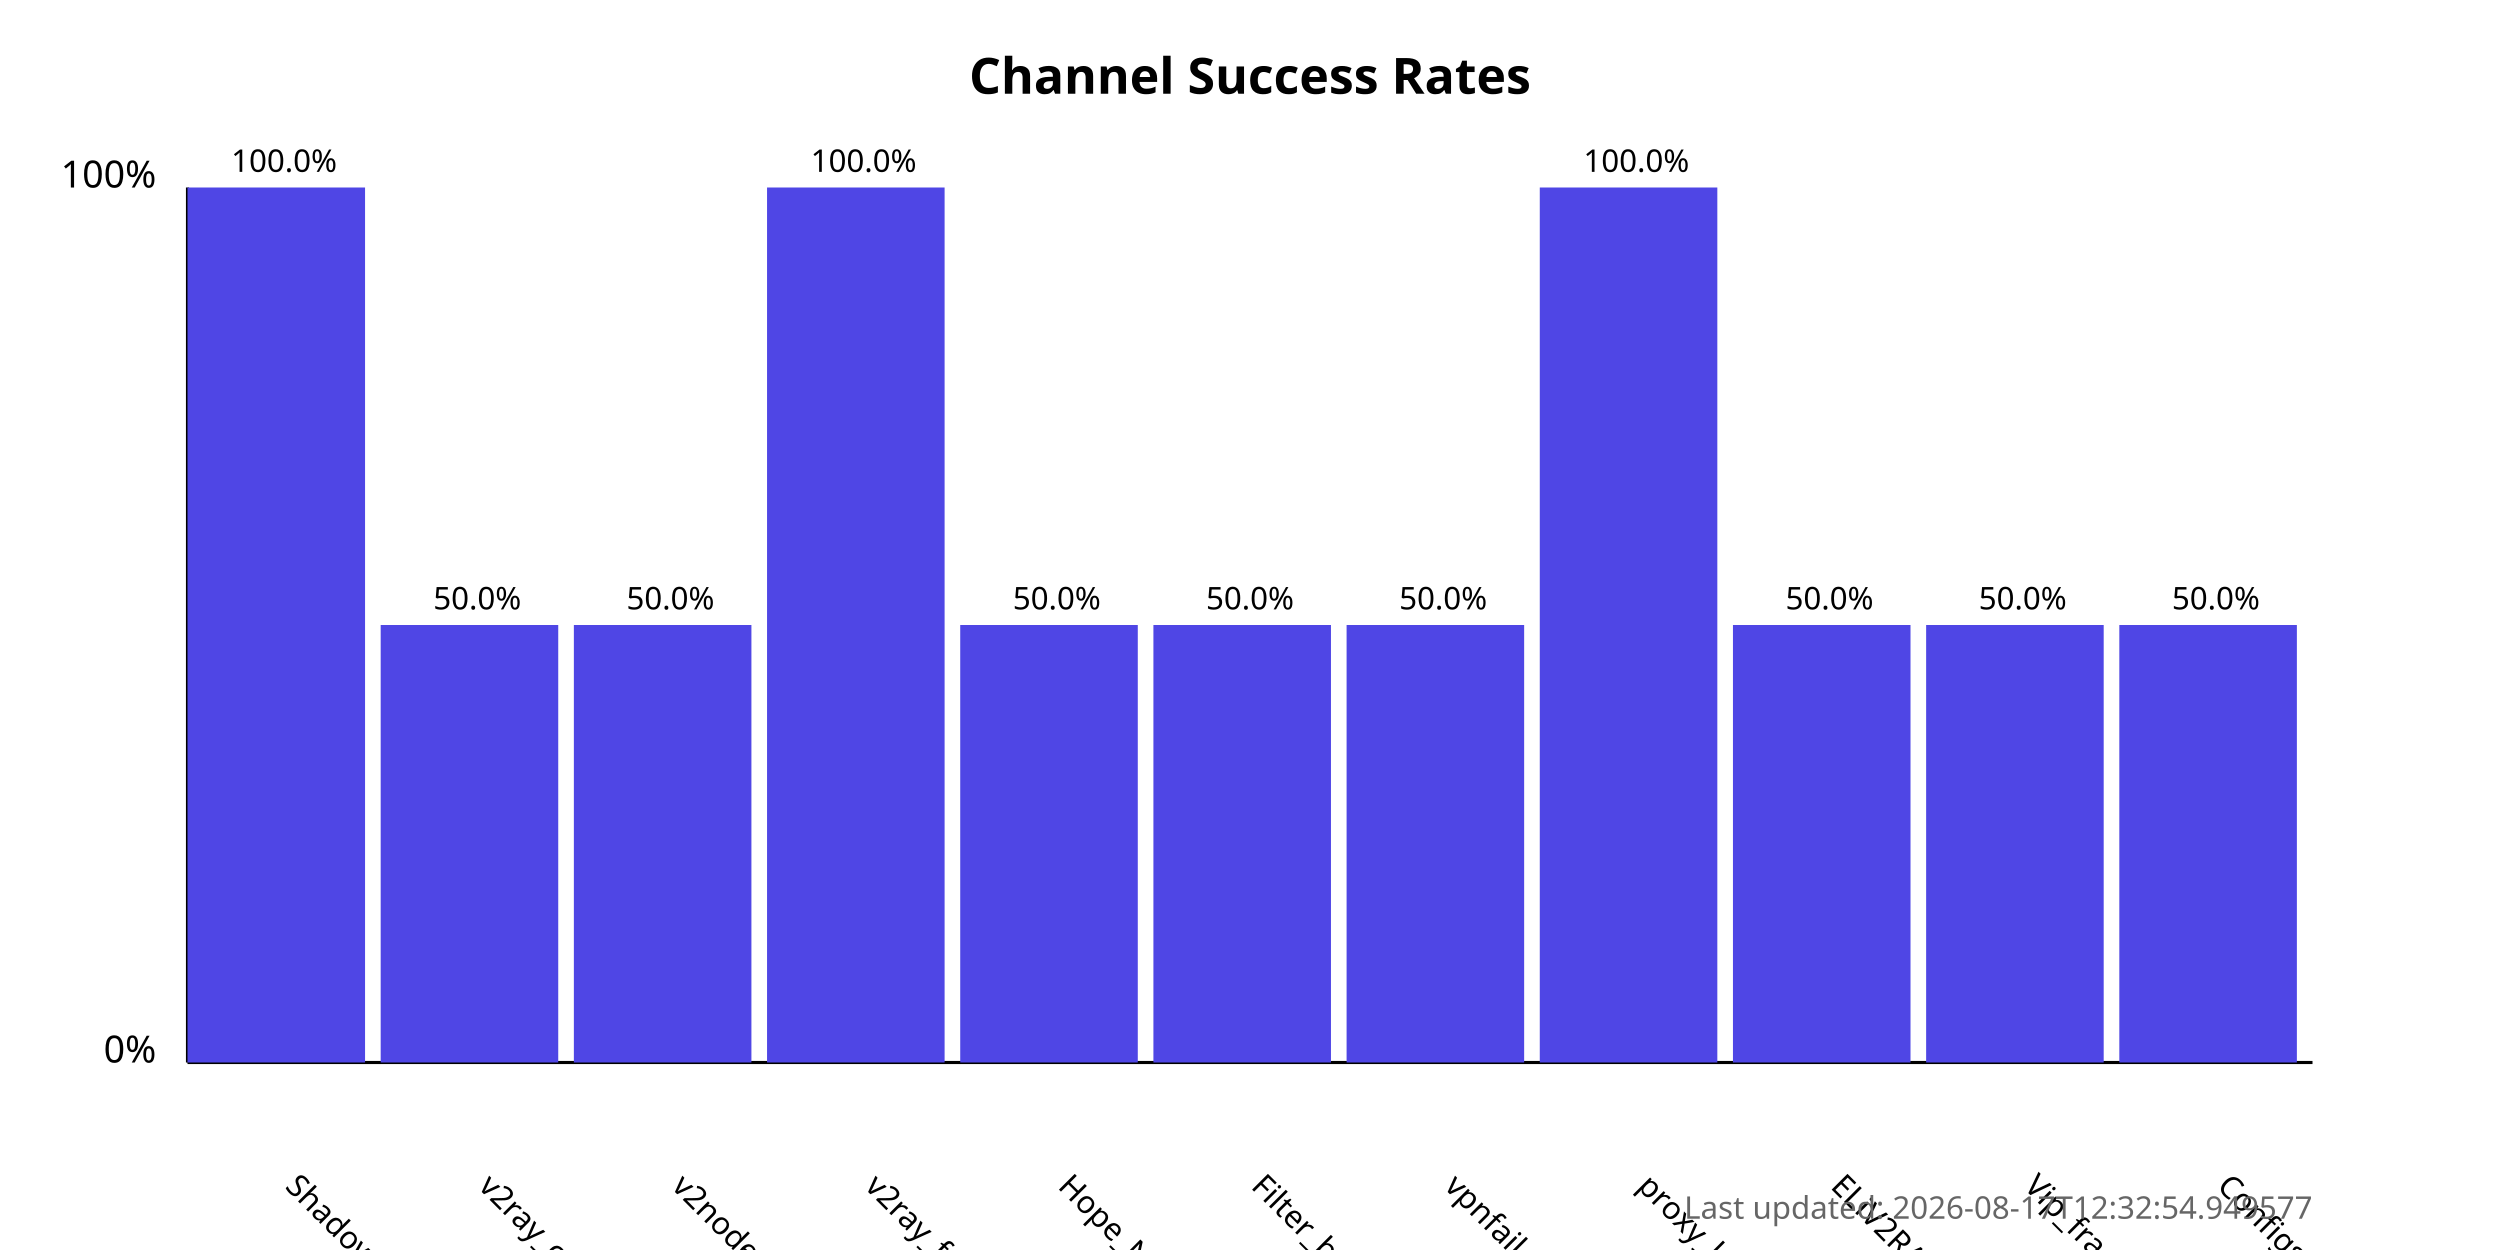
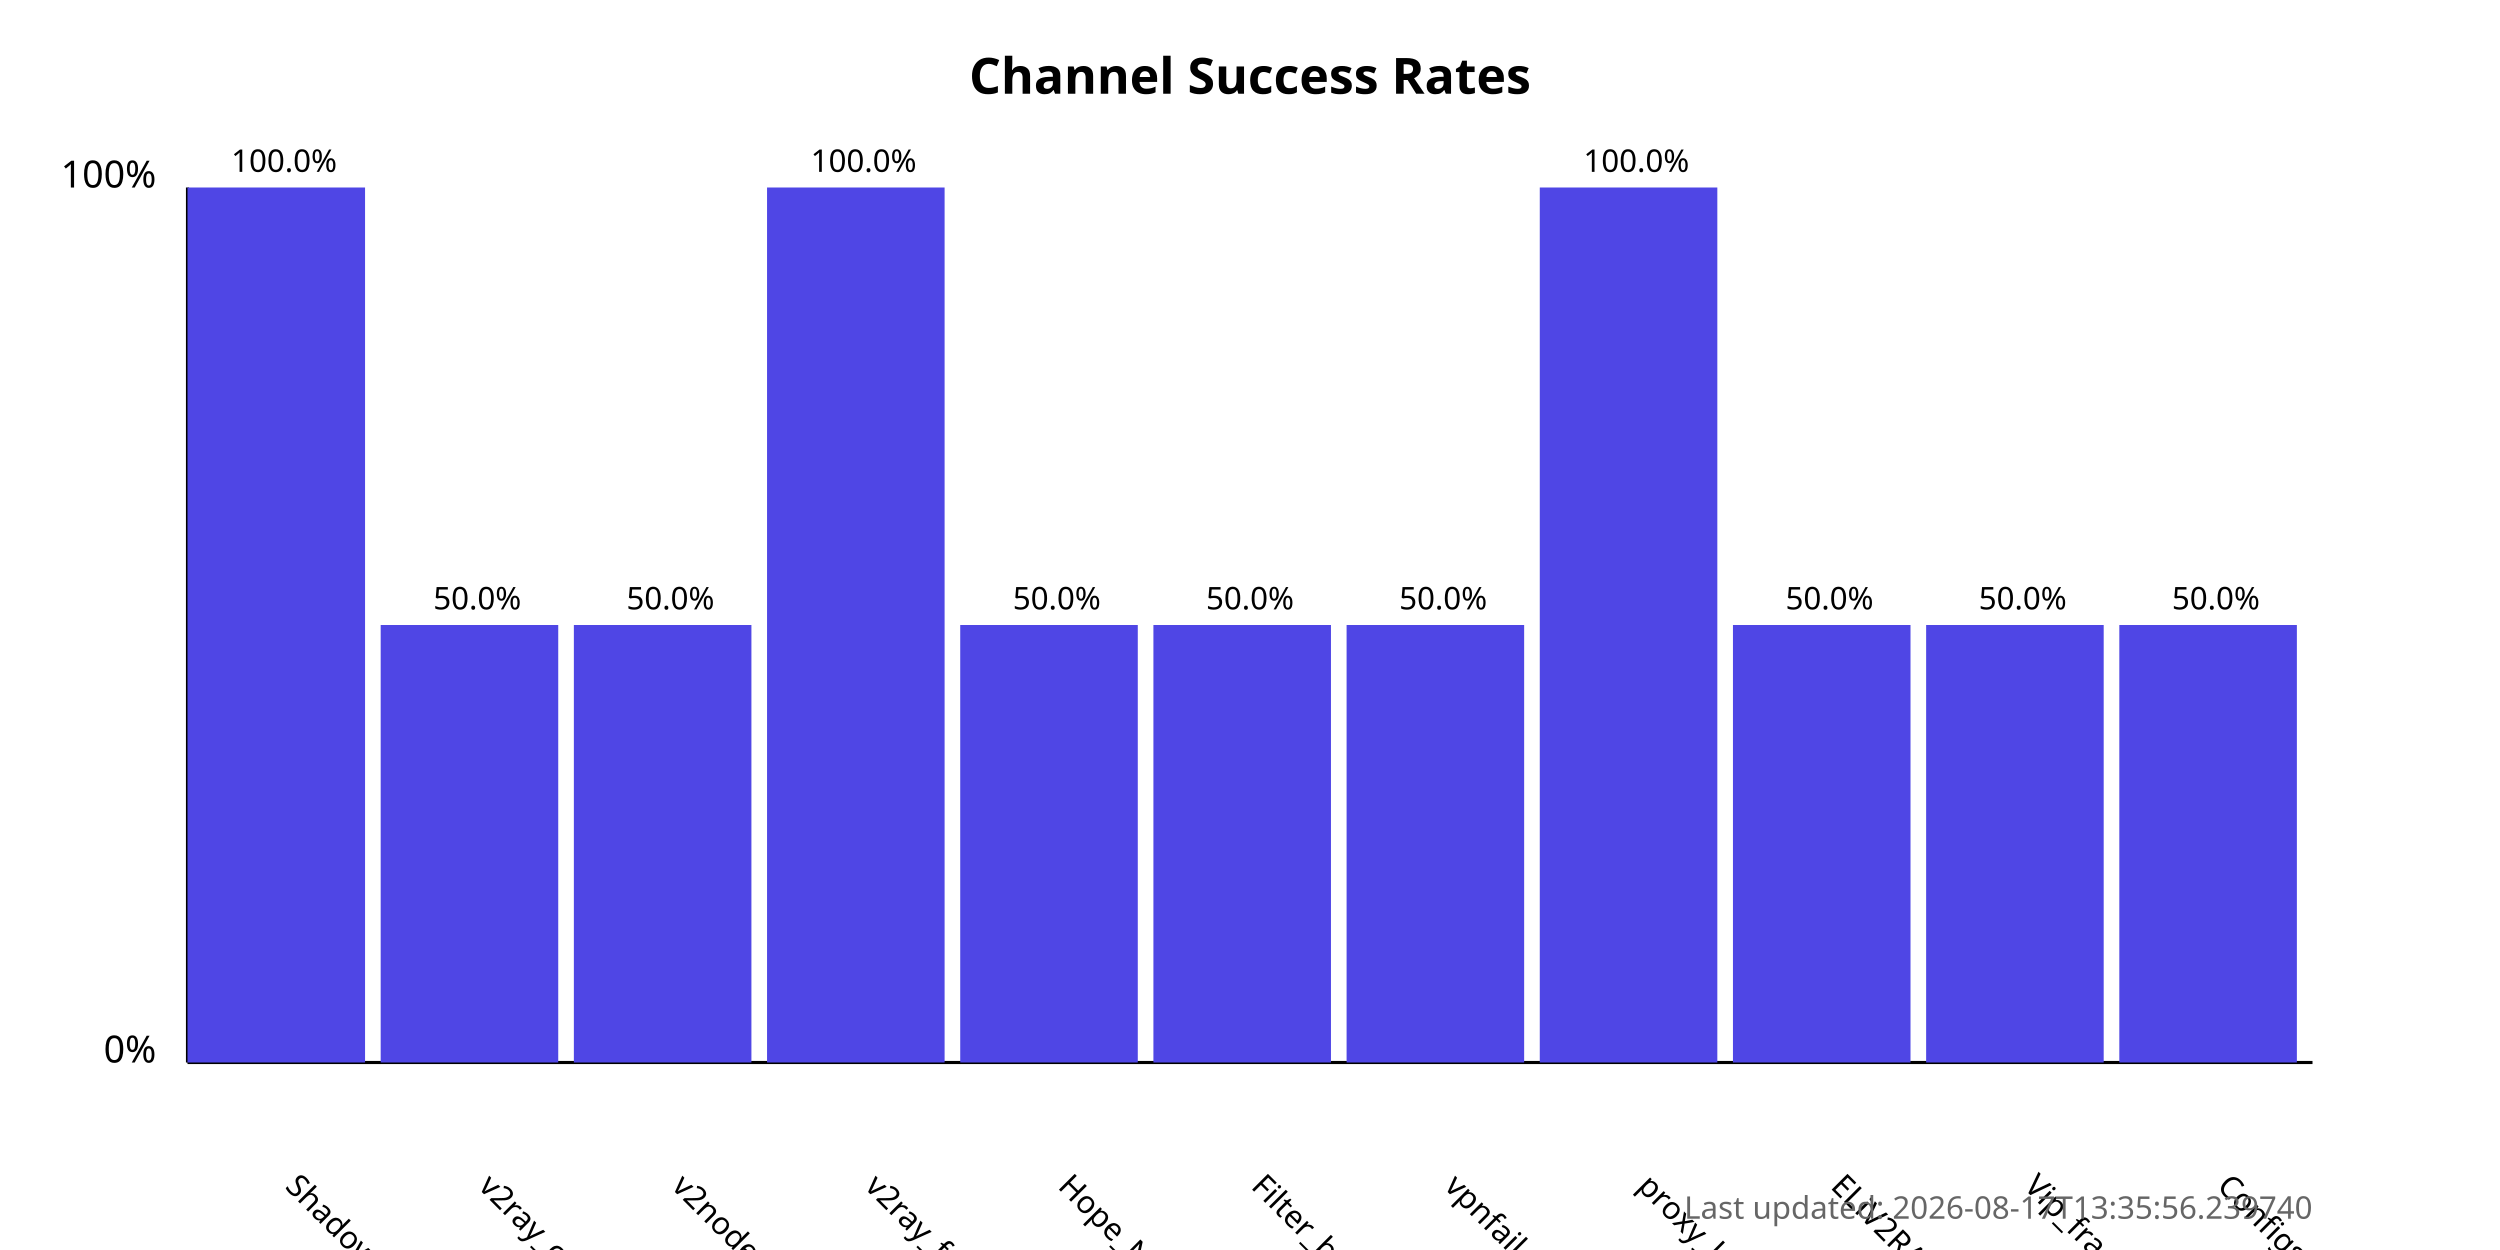
<svg xmlns="http://www.w3.org/2000/svg" width="800" height="400">
  <style>
            .chart-title { font: bold 16px sans-serif; }
            .axis-label { font: 12px sans-serif; }
            .tick-label { font: 10px sans-serif; }
            .bar { fill: #4f46e5; }
            .bar:hover { fill: #6366f1; }
            .timestamp { font: 10px sans-serif; fill: #666; }
        </style>
  <text x="400.0" y="30" text-anchor="middle" class="chart-title">
            Channel Success Rates
        </text>
  <line x1="60" y1="340" x2="60" y2="60" stroke="black" stroke-width="1" />
  <line x1="60" y1="340" x2="740" y2="340" stroke="black" stroke-width="1" />
  <text x="50" y="340" text-anchor="end" class="axis-label">0%</text>
  <text x="50" y="60" text-anchor="end" class="axis-label">100%</text>
  <g>
    <rect x="60" y="60.0" width="56.818" height="280.0" class="bar" />
    <text x="90.909" y="380" transform="rotate(45, 90.90909, 380)" text-anchor="start" class="tick-label">
                ShadowProxy66
            </text>
    <text x="90.909" y="55.0" text-anchor="middle" class="tick-label">
                100.0%
            </text>
  </g>
  <g>
    <rect x="121.818" y="200.0" width="56.818" height="140.0" class="bar" />
    <text x="152.727" y="380" transform="rotate(45, 152.7273, 380)" text-anchor="start" class="tick-label">
                v2ray_configs_pool
            </text>
    <text x="152.727" y="195.0" text-anchor="middle" class="tick-label">
                50.0%
            </text>
  </g>
  <g>
    <rect x="183.636" y="200.0" width="56.818" height="140.0" class="bar" />
    <text x="214.545" y="380" transform="rotate(45, 214.5455, 380)" text-anchor="start" class="tick-label">
                v2nodes
            </text>
    <text x="214.545" y="195.0" text-anchor="middle" class="tick-label">
                50.0%
            </text>
  </g>
  <g>
    <rect x="245.455" y="60.0" width="56.818" height="280.0" class="bar" />
    <text x="276.364" y="380" transform="rotate(45, 276.3636, 380)" text-anchor="start" class="tick-label">
                v2ray_free_conf
            </text>
    <text x="276.364" y="55.0" text-anchor="middle" class="tick-label">
                100.0%
            </text>
  </g>
  <g>
    <rect x="307.273" y="200.0" width="56.818" height="140.0" class="bar" />
    <text x="338.182" y="380" transform="rotate(45, 338.1818, 380)" text-anchor="start" class="tick-label">
                Hope_Net
            </text>
    <text x="338.182" y="195.0" text-anchor="middle" class="tick-label">
                50.0%
            </text>
  </g>
  <g>
    <rect x="369.091" y="200.0" width="56.818" height="140.0" class="bar" />
    <text x="400.0" y="380" transform="rotate(45, 400.0, 380)" text-anchor="start" class="tick-label">
                Filter_breaker
            </text>
    <text x="400.0" y="195.0" text-anchor="middle" class="tick-label">
                50.0%
            </text>
  </g>
  <g>
    <rect x="430.909" y="200.0" width="56.818" height="140.0" class="bar" />
    <text x="461.818" y="380" transform="rotate(45, 461.8182, 380)" text-anchor="start" class="tick-label">
                vpnfail_vless
            </text>
    <text x="461.818" y="195.0" text-anchor="middle" class="tick-label">
                50.0%
            </text>
  </g>
  <g>
    <rect x="492.727" y="60.0" width="56.818" height="280.0" class="bar" />
    <text x="523.636" y="380" transform="rotate(45, 523.6364, 380)" text-anchor="start" class="tick-label">
                proxy_kafee
            </text>
    <text x="523.636" y="55.0" text-anchor="middle" class="tick-label">
                100.0%
            </text>
  </g>
  <g>
    <rect x="554.545" y="200.0" width="56.818" height="140.0" class="bar" />
    <text x="585.455" y="380" transform="rotate(45, 585.4545, 380)" text-anchor="start" class="tick-label">
                ELiV2RAY
            </text>
    <text x="585.455" y="195.0" text-anchor="middle" class="tick-label">
                50.0%
            </text>
  </g>
  <g>
    <rect x="616.364" y="200.0" width="56.818" height="140.0" class="bar" />
    <text x="647.273" y="380" transform="rotate(45, 647.2727, 380)" text-anchor="start" class="tick-label">
                Vip_fragment_v2ray
            </text>
    <text x="647.273" y="195.0" text-anchor="middle" class="tick-label">
                50.0%
            </text>
  </g>
  <g>
    <rect x="678.182" y="200.0" width="56.818" height="140.0" class="bar" />
    <text x="709.091" y="380" transform="rotate(45, 709.0909, 380)" text-anchor="start" class="tick-label">
                ConfigsHubPlus
            </text>
    <text x="709.091" y="195.0" text-anchor="middle" class="tick-label">
                50.0%
            </text>
  </g>
  <text x="740" y="390" text-anchor="end" class="timestamp">
-             Last updated: 2026-08-17T12:32:54.949577
+             Last updated: 2026-08-17T13:35:56.239740
        </text>
</svg>
